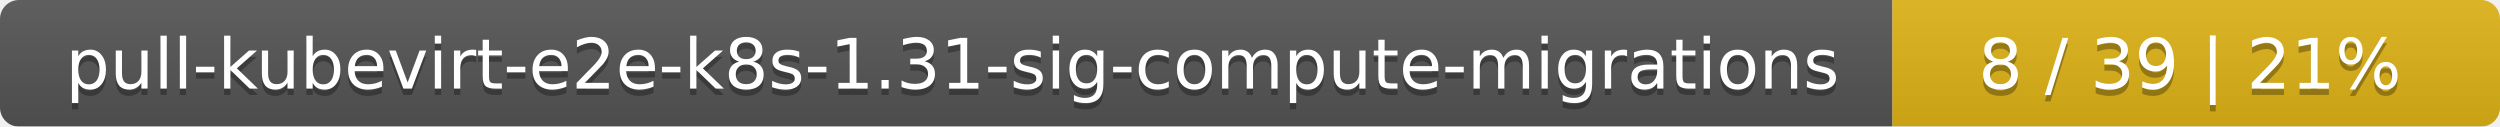
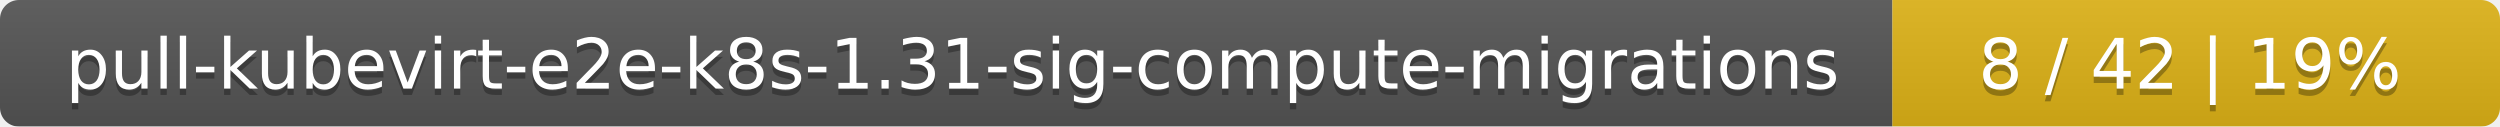
<svg xmlns="http://www.w3.org/2000/svg" width="395" height="20">
  <linearGradient id="smooth" x2="0" y2="100%">
    <stop offset="0" stop-color="#bbb" stop-opacity=".1" />
    <stop offset="1" stop-opacity=".1" />
  </linearGradient>
  <mask id="round">
    <rect width="395" height="20" rx="3" fill="#fff" />
  </mask>
  <g mask="url(#round)">
    <rect width="299" height="20" fill="#555" />
    <rect x="299" width="96" height="20" fill="#dfb317" />
    <rect width="395" height="20" fill="url(#smooth)" />
  </g>
  <g fill="#fff" text-anchor="middle" font-family="DejaVu Sans,Verdana,Geneva,sans-serif" font-size="11">
    <text x="150.5" y="15" fill="#010101" fill-opacity=".3">pull-kubevirt-e2e-k8s-1.31-sig-compute-migrations</text>
    <text x="150.5" y="14">pull-kubevirt-e2e-k8s-1.31-sig-compute-migrations</text>
-     <text x="346" y="15" fill="#010101" fill-opacity=".3">8 / 39    |    21%</text>
-     <text x="346" y="14">8 / 39    |    21%</text>
+     <text x="346" y="15" fill="#010101" fill-opacity=".3">8 / 42    |    19%</text>
+     <text x="346" y="14">8 / 42    |    19%</text>
  </g>
</svg>
